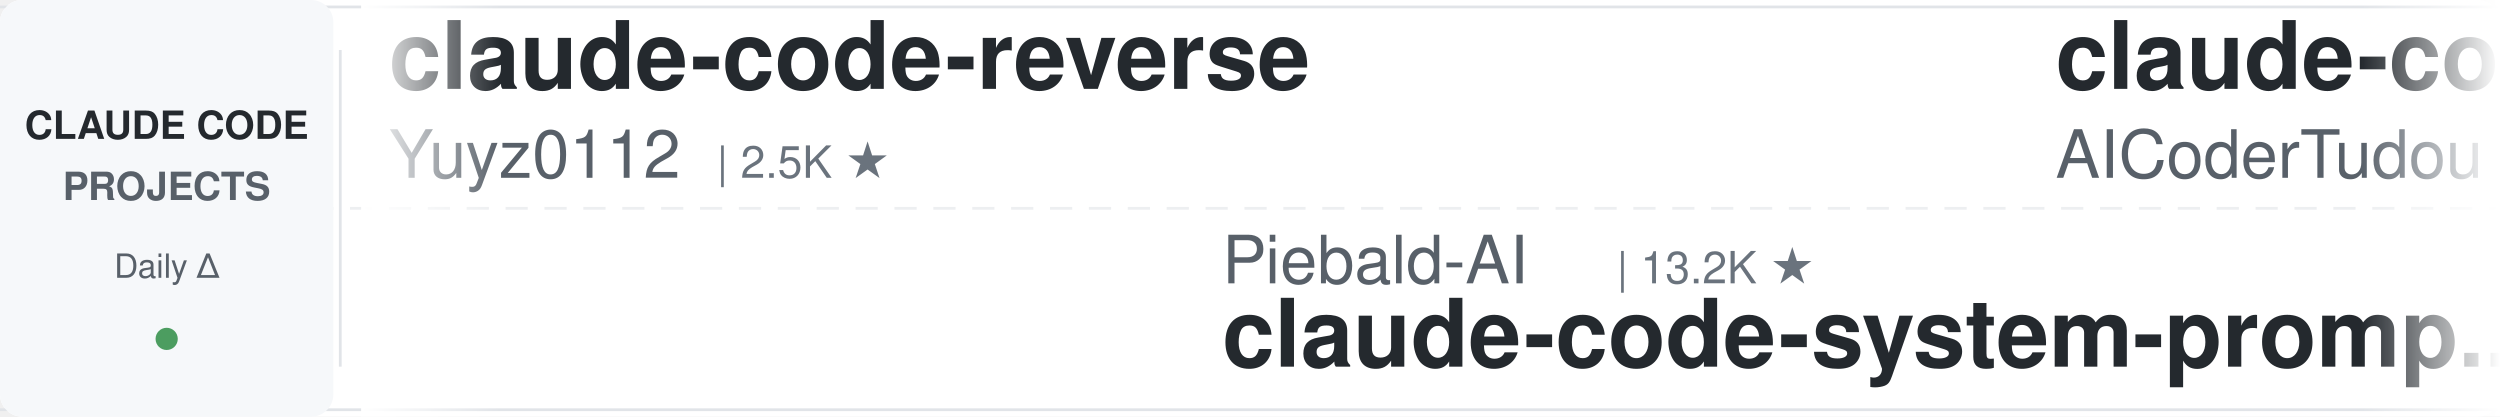
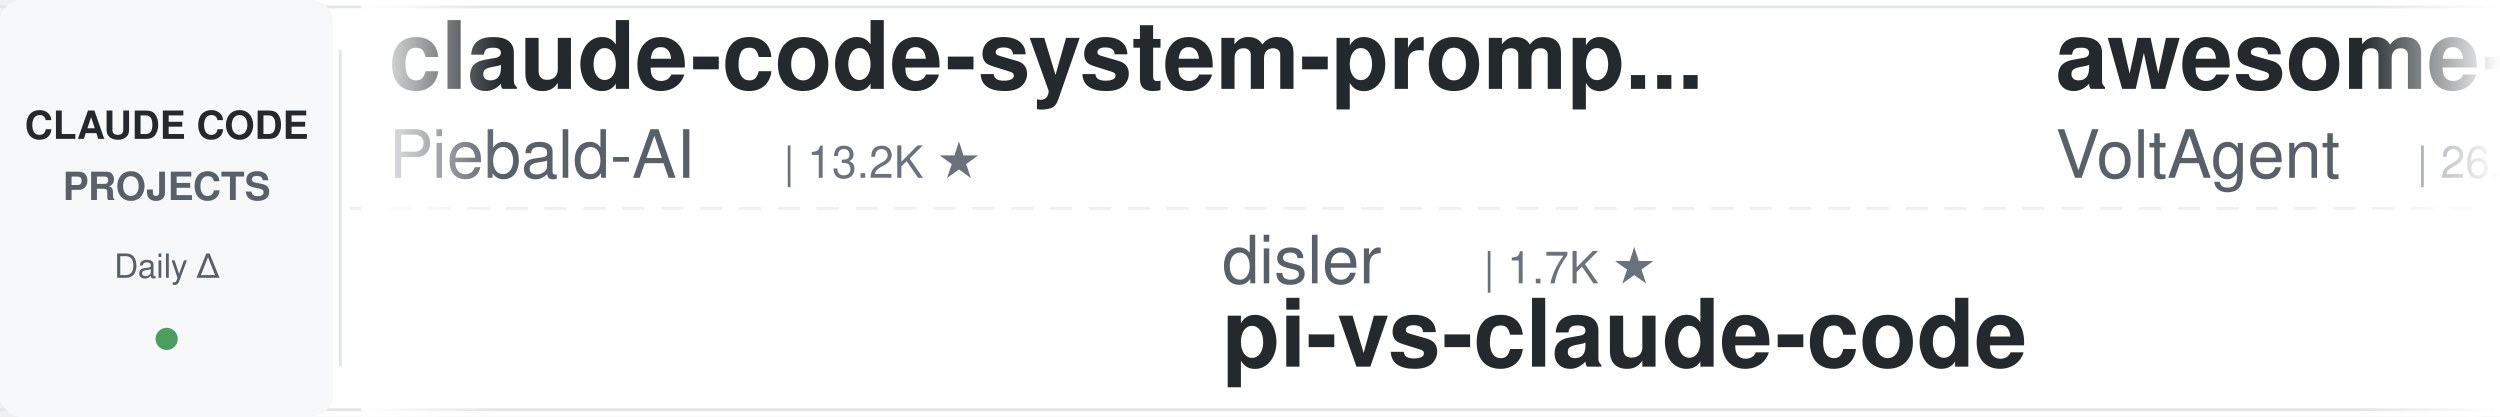
<svg xmlns="http://www.w3.org/2000/svg" width="900" height="150">
  <defs>
    <linearGradient id="leftFade" x1="0%" y1="0%" x2="100%" y2="0%">
      <stop offset="0%" style="stop-color:#ffffff;stop-opacity:1" />
      <stop offset="100%" style="stop-color:#ffffff;stop-opacity:0" />
    </linearGradient>
    <linearGradient id="rightFade" x1="0%" y1="0%" x2="100%" y2="0%">
      <stop offset="0%" style="stop-color:#ffffff;stop-opacity:0" />
      <stop offset="100%" style="stop-color:#ffffff;stop-opacity:1" />
    </linearGradient>
  </defs>
  <rect width="900" height="150" fill="#ffffff" rx="8" />
  <rect x="0" y="2" width="900" height="1" fill="#e1e4e8" />
  <rect x="0" y="147" width="900" height="1" fill="#e1e4e8" />
  <line x1="0" y1="75" x2="900" y2="75" stroke="#e1e4e8" stroke-width="1" stroke-dasharray="8 6" opacity="0.6" />
  <rect x="0" y="0" width="120" height="150" fill="#f6f8fa" rx="8" />
  <text x="60" y="50" font-family="-apple-system, BlinkMacSystemFont, 'Segoe UI', Helvetica, Arial, sans-serif" font-size="14" font-weight="600" fill="#24292e" text-anchor="middle">CLAUDE CODE</text>
  <text x="60" y="72" font-family="-apple-system, BlinkMacSystemFont, 'Segoe UI', Helvetica, Arial, sans-serif" font-size="14" font-weight="600" fill="#586069" text-anchor="middle">PROJECTS</text>
  <text x="60" y="100" font-family="-apple-system, BlinkMacSystemFont, 'Segoe UI', Helvetica, Arial, sans-serif" font-size="12" font-weight="500" fill="#586069" text-anchor="middle">Daily Δ</text>
  <circle cx="60" cy="122" r="4" fill="#22863a" opacity="0.8" />
  <rect x="122" y="18" width="1" height="114" fill="#e1e4e8" />
  <clipPath id="tickerClip">
    <rect x="130" y="0" width="770" height="150" />
  </clipPath>
  <g clip-path="url(#tickerClip)">
    <g id="tickerItems">
      <animateTransform attributeName="transform" attributeType="XML" type="translate" from="0 0" to="-3000 0" dur="54s" repeatCount="indefinite" />
      <g transform="translate(0, 0)">
-         <text x="140" y="32" font-family="-apple-system, BlinkMacSystemFont, 'Segoe UI', Helvetica, Arial, sans-serif" font-size="34" font-weight="600" fill="#24292e">claude-code-reverse</text>
-         <text x="140" y="64" font-family="-apple-system, BlinkMacSystemFont, 'Segoe UI', Helvetica, Arial, sans-serif" font-size="24" font-weight="400" fill="#586069">Yuyz0112</text>
-         <text x="258" y="64" font-family="-apple-system, BlinkMacSystemFont, 'Segoe UI', Helvetica, Arial, sans-serif" font-size="16" font-weight="500" fill="#6a737d">| 2.5K ★</text>
+         <text x="140" y="32" font-family="-apple-system, BlinkMacSystemFont, 'Segoe UI', Helvetica, Arial, sans-serif" font-size="34" font-weight="600" fill="#24292e">claude-code-system-promp...</text>
+         <text x="140" y="64" font-family="-apple-system, BlinkMacSystemFont, 'Segoe UI', Helvetica, Arial, sans-serif" font-size="24" font-weight="400" fill="#586069">Piebald-AI</text>
+         <text x="282" y="64" font-family="-apple-system, BlinkMacSystemFont, 'Segoe UI', Helvetica, Arial, sans-serif" font-size="16" font-weight="500" fill="#6a737d">| 13.2K ★</text>
      </g>
      <g transform="translate(300, 0)">
-         <text x="140" y="102" font-family="-apple-system, BlinkMacSystemFont, 'Segoe UI', Helvetica, Arial, sans-serif" font-size="24" font-weight="400" fill="#586069">Piebald-AI</text>
-         <text x="282" y="102" font-family="-apple-system, BlinkMacSystemFont, 'Segoe UI', Helvetica, Arial, sans-serif" font-size="16" font-weight="500" fill="#6a737d">| 13.2K ★</text>
-         <text x="140" y="132" font-family="-apple-system, BlinkMacSystemFont, 'Segoe UI', Helvetica, Arial, sans-serif" font-size="34" font-weight="600" fill="#24292e">claude-code-system-promp...</text>
+         <text x="140" y="102" font-family="-apple-system, BlinkMacSystemFont, 'Segoe UI', Helvetica, Arial, sans-serif" font-size="24" font-weight="400" fill="#586069">disler</text>
+         <text x="234" y="102" font-family="-apple-system, BlinkMacSystemFont, 'Segoe UI', Helvetica, Arial, sans-serif" font-size="16" font-weight="500" fill="#6a737d">| 1.7K ★</text>
+         <text x="140" y="132" font-family="-apple-system, BlinkMacSystemFont, 'Segoe UI', Helvetica, Arial, sans-serif" font-size="34" font-weight="600" fill="#24292e">pi-vs-claude-code</text>
      </g>
      <g transform="translate(600, 0)">
-         <text x="140" y="32" font-family="-apple-system, BlinkMacSystemFont, 'Segoe UI', Helvetica, Arial, sans-serif" font-size="34" font-weight="600" fill="#24292e">claude-code-tudou</text>
-         <text x="140" y="64" font-family="-apple-system, BlinkMacSystemFont, 'Segoe UI', Helvetica, Arial, sans-serif" font-size="24" font-weight="400" fill="#586069">AICoderTudou</text>
-         <text x="306" y="64" font-family="-apple-system, BlinkMacSystemFont, 'Segoe UI', Helvetica, Arial, sans-serif" font-size="16" font-weight="500" fill="#6a737d">| 493 ★</text>
+         <text x="140" y="32" font-family="-apple-system, BlinkMacSystemFont, 'Segoe UI', Helvetica, Arial, sans-serif" font-size="34" font-weight="600" fill="#24292e">awesome-claude-code-suba...</text>
+         <text x="140" y="64" font-family="-apple-system, BlinkMacSystemFont, 'Segoe UI', Helvetica, Arial, sans-serif" font-size="24" font-weight="400" fill="#586069">VoltAgent</text>
+         <text x="270" y="64" font-family="-apple-system, BlinkMacSystemFont, 'Segoe UI', Helvetica, Arial, sans-serif" font-size="16" font-weight="500" fill="#6a737d">| 26.8K ★</text>
      </g>
      <g transform="translate(900, 0)">
-         <text x="140" y="102" font-family="-apple-system, BlinkMacSystemFont, 'Segoe UI', Helvetica, Arial, sans-serif" font-size="24" font-weight="400" fill="#586069">darcyegb</text>
-         <text x="258" y="102" font-family="-apple-system, BlinkMacSystemFont, 'Segoe UI', Helvetica, Arial, sans-serif" font-size="16" font-weight="500" fill="#6a737d">| 781 ★</text>
-         <text x="140" y="132" font-family="-apple-system, BlinkMacSystemFont, 'Segoe UI', Helvetica, Arial, sans-serif" font-size="34" font-weight="600" fill="#24292e">ClaudeCodeAgents</text>
+         <text x="140" y="102" font-family="-apple-system, BlinkMacSystemFont, 'Segoe UI', Helvetica, Arial, sans-serif" font-size="24" font-weight="400" fill="#586069">simonw</text>
+         <text x="234" y="102" font-family="-apple-system, BlinkMacSystemFont, 'Segoe UI', Helvetica, Arial, sans-serif" font-size="16" font-weight="500" fill="#6a737d">| 1.7K ★</text>
+         <text x="140" y="132" font-family="-apple-system, BlinkMacSystemFont, 'Segoe UI', Helvetica, Arial, sans-serif" font-size="34" font-weight="600" fill="#24292e">claude-code-transcripts</text>
      </g>
      <g transform="translate(1200, 0)">
-         <text x="140" y="32" font-family="-apple-system, BlinkMacSystemFont, 'Segoe UI', Helvetica, Arial, sans-serif" font-size="34" font-weight="600" fill="#24292e">awesome-claude-code</text>
-         <text x="140" y="64" font-family="-apple-system, BlinkMacSystemFont, 'Segoe UI', Helvetica, Arial, sans-serif" font-size="24" font-weight="400" fill="#586069">jqueryscript</text>
-         <text x="306" y="64" font-family="-apple-system, BlinkMacSystemFont, 'Segoe UI', Helvetica, Arial, sans-serif" font-size="16" font-weight="500" fill="#6a737d">| 557 ★</text>
+         <text x="140" y="32" font-family="-apple-system, BlinkMacSystemFont, 'Segoe UI', Helvetica, Arial, sans-serif" font-size="34" font-weight="600" fill="#24292e">claude-code-guide</text>
+         <text x="140" y="64" font-family="-apple-system, BlinkMacSystemFont, 'Segoe UI', Helvetica, Arial, sans-serif" font-size="24" font-weight="400" fill="#586069">zebbern</text>
+         <text x="246" y="64" font-family="-apple-system, BlinkMacSystemFont, 'Segoe UI', Helvetica, Arial, sans-serif" font-size="16" font-weight="500" fill="#6a737d">| 4.7K ★</text>
      </g>
      <g transform="translate(1500, 0)">
-         <text x="140" y="102" font-family="-apple-system, BlinkMacSystemFont, 'Segoe UI', Helvetica, Arial, sans-serif" font-size="24" font-weight="400" fill="#586069">centminmod</text>
-         <text x="282" y="102" font-family="-apple-system, BlinkMacSystemFont, 'Segoe UI', Helvetica, Arial, sans-serif" font-size="16" font-weight="500" fill="#6a737d">| 2.7K ★</text>
-         <text x="140" y="132" font-family="-apple-system, BlinkMacSystemFont, 'Segoe UI', Helvetica, Arial, sans-serif" font-size="34" font-weight="600" fill="#24292e">my-claude-code-setup</text>
+         <text x="140" y="102" font-family="-apple-system, BlinkMacSystemFont, 'Segoe UI', Helvetica, Arial, sans-serif" font-size="24" font-weight="400" fill="#586069">shareAI-lab</text>
+         <text x="294" y="102" font-family="-apple-system, BlinkMacSystemFont, 'Segoe UI', Helvetica, Arial, sans-serif" font-size="16" font-weight="500" fill="#6a737d">| 80.8K ★</text>
+         <text x="140" y="132" font-family="-apple-system, BlinkMacSystemFont, 'Segoe UI', Helvetica, Arial, sans-serif" font-size="34" font-weight="600" fill="#24292e">learn-claude-code</text>
      </g>
      <g transform="translate(1800, 0)">
-         <text x="140" y="32" font-family="-apple-system, BlinkMacSystemFont, 'Segoe UI', Helvetica, Arial, sans-serif" font-size="34" font-weight="600" fill="#24292e">pi-vs-claude-code</text>
-         <text x="140" y="64" font-family="-apple-system, BlinkMacSystemFont, 'Segoe UI', Helvetica, Arial, sans-serif" font-size="24" font-weight="400" fill="#586069">disler</text>
-         <text x="234" y="64" font-family="-apple-system, BlinkMacSystemFont, 'Segoe UI', Helvetica, Arial, sans-serif" font-size="16" font-weight="500" fill="#6a737d">| 1.7K ★</text>
+         <text x="140" y="32" font-family="-apple-system, BlinkMacSystemFont, 'Segoe UI', Helvetica, Arial, sans-serif" font-size="34" font-weight="600" fill="#24292e">ralph-claude-code</text>
+         <text x="140" y="64" font-family="-apple-system, BlinkMacSystemFont, 'Segoe UI', Helvetica, Arial, sans-serif" font-size="24" font-weight="400" fill="#586069">frankbria</text>
+         <text x="270" y="64" font-family="-apple-system, BlinkMacSystemFont, 'Segoe UI', Helvetica, Arial, sans-serif" font-size="16" font-weight="500" fill="#6a737d">| 9.7K ★</text>
      </g>
      <g transform="translate(2100, 0)">
-         <text x="140" y="102" font-family="-apple-system, BlinkMacSystemFont, 'Segoe UI', Helvetica, Arial, sans-serif" font-size="24" font-weight="400" fill="#586069">zebbern</text>
-         <text x="246" y="102" font-family="-apple-system, BlinkMacSystemFont, 'Segoe UI', Helvetica, Arial, sans-serif" font-size="16" font-weight="500" fill="#6a737d">| 4.7K ★</text>
-         <text x="140" y="132" font-family="-apple-system, BlinkMacSystemFont, 'Segoe UI', Helvetica, Arial, sans-serif" font-size="34" font-weight="600" fill="#24292e">claude-code-guide</text>
+         <text x="140" y="102" font-family="-apple-system, BlinkMacSystemFont, 'Segoe UI', Helvetica, Arial, sans-serif" font-size="24" font-weight="400" fill="#586069">daymade</text>
+         <text x="246" y="102" font-family="-apple-system, BlinkMacSystemFont, 'Segoe UI', Helvetica, Arial, sans-serif" font-size="16" font-weight="500" fill="#6a737d">| 1.5K ★</text>
+         <text x="140" y="132" font-family="-apple-system, BlinkMacSystemFont, 'Segoe UI', Helvetica, Arial, sans-serif" font-size="34" font-weight="600" fill="#24292e">claude-code-skills</text>
      </g>
      <g transform="translate(2400, 0)">
-         <text x="140" y="32" font-family="-apple-system, BlinkMacSystemFont, 'Segoe UI', Helvetica, Arial, sans-serif" font-size="34" font-weight="600" fill="#24292e">arcads-claude-code-mrpai...</text>
-         <text x="140" y="64" font-family="-apple-system, BlinkMacSystemFont, 'Segoe UI', Helvetica, Arial, sans-serif" font-size="24" font-weight="400" fill="#586069">mrpaidsocial</text>
-         <text x="306" y="64" font-family="-apple-system, BlinkMacSystemFont, 'Segoe UI', Helvetica, Arial, sans-serif" font-size="16" font-weight="500" fill="#6a737d">| 1.7K ★</text>
+         <text x="140" y="32" font-family="-apple-system, BlinkMacSystemFont, 'Segoe UI', Helvetica, Arial, sans-serif" font-size="34" font-weight="600" fill="#24292e">claude-code-proxy</text>
+         <text x="140" y="64" font-family="-apple-system, BlinkMacSystemFont, 'Segoe UI', Helvetica, Arial, sans-serif" font-size="24" font-weight="400" fill="#586069">1rgs</text>
+         <text x="210" y="64" font-family="-apple-system, BlinkMacSystemFont, 'Segoe UI', Helvetica, Arial, sans-serif" font-size="16" font-weight="500" fill="#6a737d">| 3.8K ★</text>
      </g>
      <g transform="translate(2700, 0)">
-         <text x="140" y="102" font-family="-apple-system, BlinkMacSystemFont, 'Segoe UI', Helvetica, Arial, sans-serif" font-size="24" font-weight="400" fill="#586069">rohitg00</text>
-         <text x="258" y="102" font-family="-apple-system, BlinkMacSystemFont, 'Segoe UI', Helvetica, Arial, sans-serif" font-size="16" font-weight="500" fill="#6a737d">| 2.9K ★</text>
-         <text x="140" y="132" font-family="-apple-system, BlinkMacSystemFont, 'Segoe UI', Helvetica, Arial, sans-serif" font-size="34" font-weight="600" fill="#24292e">awesome-claude-code-tool...</text>
+         <text x="140" y="102" font-family="-apple-system, BlinkMacSystemFont, 'Segoe UI', Helvetica, Arial, sans-serif" font-size="24" font-weight="400" fill="#586069">edmund-io</text>
+         <text x="270" y="102" font-family="-apple-system, BlinkMacSystemFont, 'Segoe UI', Helvetica, Arial, sans-serif" font-size="16" font-weight="500" fill="#6a737d">| 1.5K ★</text>
+         <text x="140" y="132" font-family="-apple-system, BlinkMacSystemFont, 'Segoe UI', Helvetica, Arial, sans-serif" font-size="34" font-weight="600" fill="#24292e">edmunds-claude-code</text>
      </g>
      <g transform="translate(3000, 0)">
-         <text x="140" y="32" font-family="-apple-system, BlinkMacSystemFont, 'Segoe UI', Helvetica, Arial, sans-serif" font-size="34" font-weight="600" fill="#24292e">claude-code-reverse</text>
-         <text x="140" y="64" font-family="-apple-system, BlinkMacSystemFont, 'Segoe UI', Helvetica, Arial, sans-serif" font-size="24" font-weight="400" fill="#586069">Yuyz0112</text>
-         <text x="258" y="64" font-family="-apple-system, BlinkMacSystemFont, 'Segoe UI', Helvetica, Arial, sans-serif" font-size="16" font-weight="500" fill="#6a737d">| 2.5K ★</text>
+         <text x="140" y="32" font-family="-apple-system, BlinkMacSystemFont, 'Segoe UI', Helvetica, Arial, sans-serif" font-size="34" font-weight="600" fill="#24292e">claude-code-system-promp...</text>
+         <text x="140" y="64" font-family="-apple-system, BlinkMacSystemFont, 'Segoe UI', Helvetica, Arial, sans-serif" font-size="24" font-weight="400" fill="#586069">Piebald-AI</text>
+         <text x="282" y="64" font-family="-apple-system, BlinkMacSystemFont, 'Segoe UI', Helvetica, Arial, sans-serif" font-size="16" font-weight="500" fill="#6a737d">| 13.2K ★</text>
      </g>
      <g transform="translate(3300, 0)">
-         <text x="140" y="102" font-family="-apple-system, BlinkMacSystemFont, 'Segoe UI', Helvetica, Arial, sans-serif" font-size="24" font-weight="400" fill="#586069">Piebald-AI</text>
-         <text x="282" y="102" font-family="-apple-system, BlinkMacSystemFont, 'Segoe UI', Helvetica, Arial, sans-serif" font-size="16" font-weight="500" fill="#6a737d">| 13.2K ★</text>
-         <text x="140" y="132" font-family="-apple-system, BlinkMacSystemFont, 'Segoe UI', Helvetica, Arial, sans-serif" font-size="34" font-weight="600" fill="#24292e">claude-code-system-promp...</text>
+         <text x="140" y="102" font-family="-apple-system, BlinkMacSystemFont, 'Segoe UI', Helvetica, Arial, sans-serif" font-size="24" font-weight="400" fill="#586069">disler</text>
+         <text x="234" y="102" font-family="-apple-system, BlinkMacSystemFont, 'Segoe UI', Helvetica, Arial, sans-serif" font-size="16" font-weight="500" fill="#6a737d">| 1.7K ★</text>
+         <text x="140" y="132" font-family="-apple-system, BlinkMacSystemFont, 'Segoe UI', Helvetica, Arial, sans-serif" font-size="34" font-weight="600" fill="#24292e">pi-vs-claude-code</text>
      </g>
      <g transform="translate(3600, 0)">
-         <text x="140" y="32" font-family="-apple-system, BlinkMacSystemFont, 'Segoe UI', Helvetica, Arial, sans-serif" font-size="34" font-weight="600" fill="#24292e">claude-code-tudou</text>
-         <text x="140" y="64" font-family="-apple-system, BlinkMacSystemFont, 'Segoe UI', Helvetica, Arial, sans-serif" font-size="24" font-weight="400" fill="#586069">AICoderTudou</text>
-         <text x="306" y="64" font-family="-apple-system, BlinkMacSystemFont, 'Segoe UI', Helvetica, Arial, sans-serif" font-size="16" font-weight="500" fill="#6a737d">| 493 ★</text>
+         <text x="140" y="32" font-family="-apple-system, BlinkMacSystemFont, 'Segoe UI', Helvetica, Arial, sans-serif" font-size="34" font-weight="600" fill="#24292e">awesome-claude-code-suba...</text>
+         <text x="140" y="64" font-family="-apple-system, BlinkMacSystemFont, 'Segoe UI', Helvetica, Arial, sans-serif" font-size="24" font-weight="400" fill="#586069">VoltAgent</text>
+         <text x="270" y="64" font-family="-apple-system, BlinkMacSystemFont, 'Segoe UI', Helvetica, Arial, sans-serif" font-size="16" font-weight="500" fill="#6a737d">| 26.8K ★</text>
      </g>
      <g transform="translate(3900, 0)">
-         <text x="140" y="102" font-family="-apple-system, BlinkMacSystemFont, 'Segoe UI', Helvetica, Arial, sans-serif" font-size="24" font-weight="400" fill="#586069">darcyegb</text>
-         <text x="258" y="102" font-family="-apple-system, BlinkMacSystemFont, 'Segoe UI', Helvetica, Arial, sans-serif" font-size="16" font-weight="500" fill="#6a737d">| 781 ★</text>
-         <text x="140" y="132" font-family="-apple-system, BlinkMacSystemFont, 'Segoe UI', Helvetica, Arial, sans-serif" font-size="34" font-weight="600" fill="#24292e">ClaudeCodeAgents</text>
+         <text x="140" y="102" font-family="-apple-system, BlinkMacSystemFont, 'Segoe UI', Helvetica, Arial, sans-serif" font-size="24" font-weight="400" fill="#586069">simonw</text>
+         <text x="234" y="102" font-family="-apple-system, BlinkMacSystemFont, 'Segoe UI', Helvetica, Arial, sans-serif" font-size="16" font-weight="500" fill="#6a737d">| 1.7K ★</text>
+         <text x="140" y="132" font-family="-apple-system, BlinkMacSystemFont, 'Segoe UI', Helvetica, Arial, sans-serif" font-size="34" font-weight="600" fill="#24292e">claude-code-transcripts</text>
      </g>
    </g>
  </g>
  <rect x="130" y="0" width="50" height="150" fill="url(#leftFade)" />
  <rect x="850" y="0" width="50" height="150" fill="url(#rightFade)" />
</svg>
